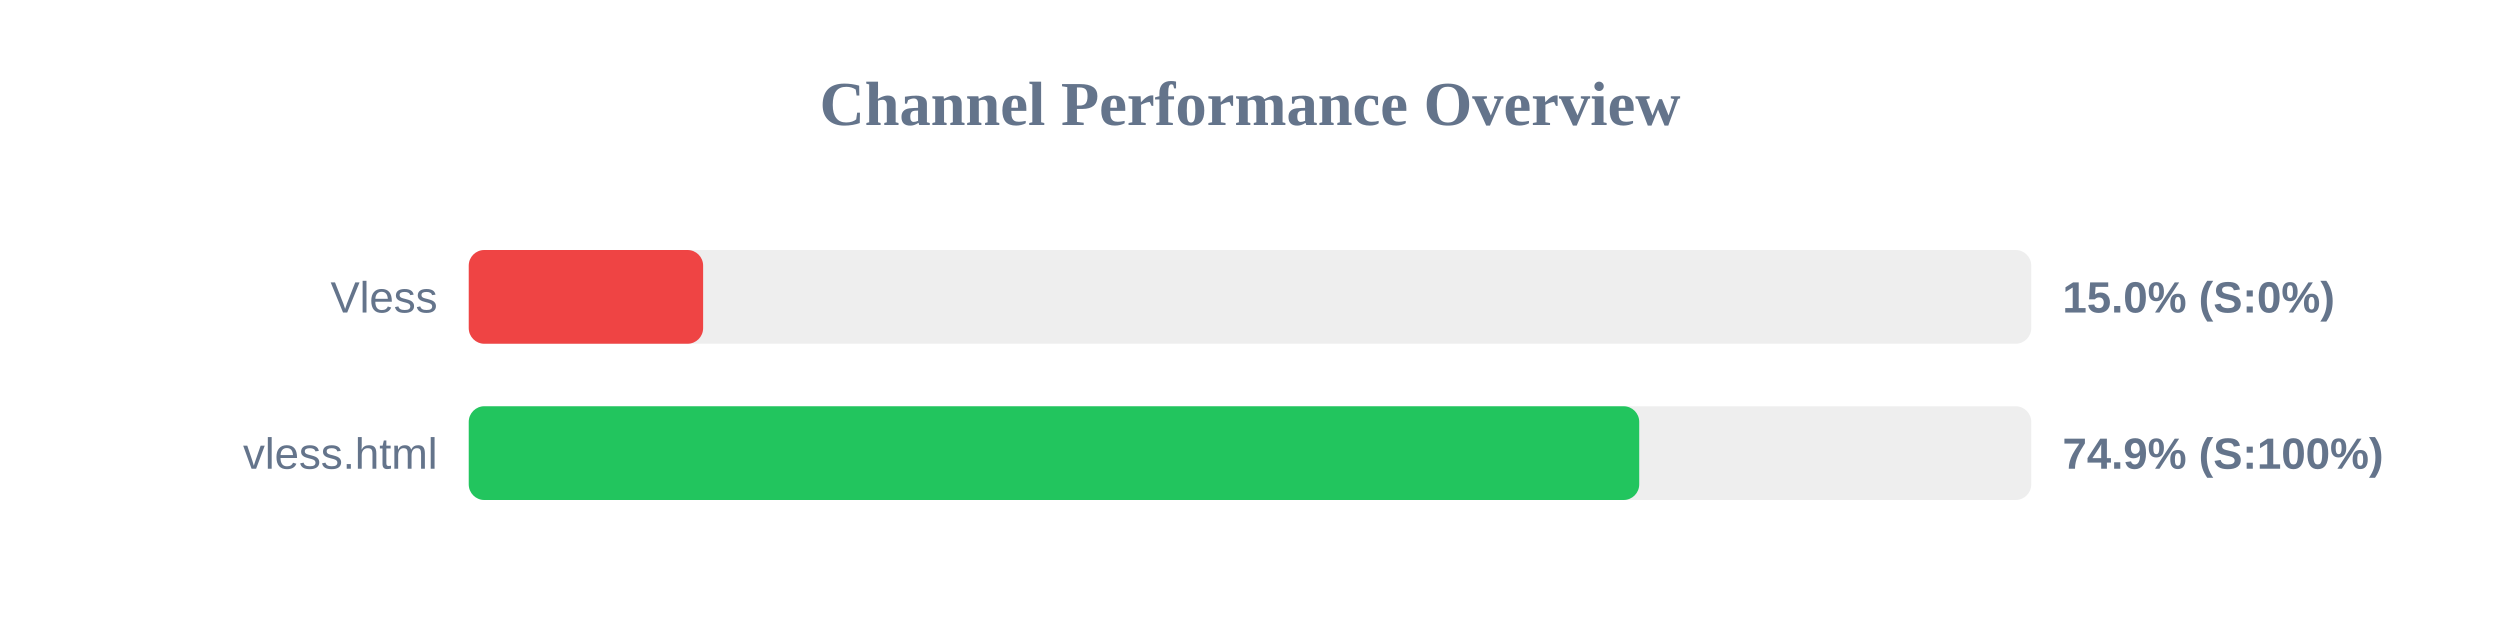
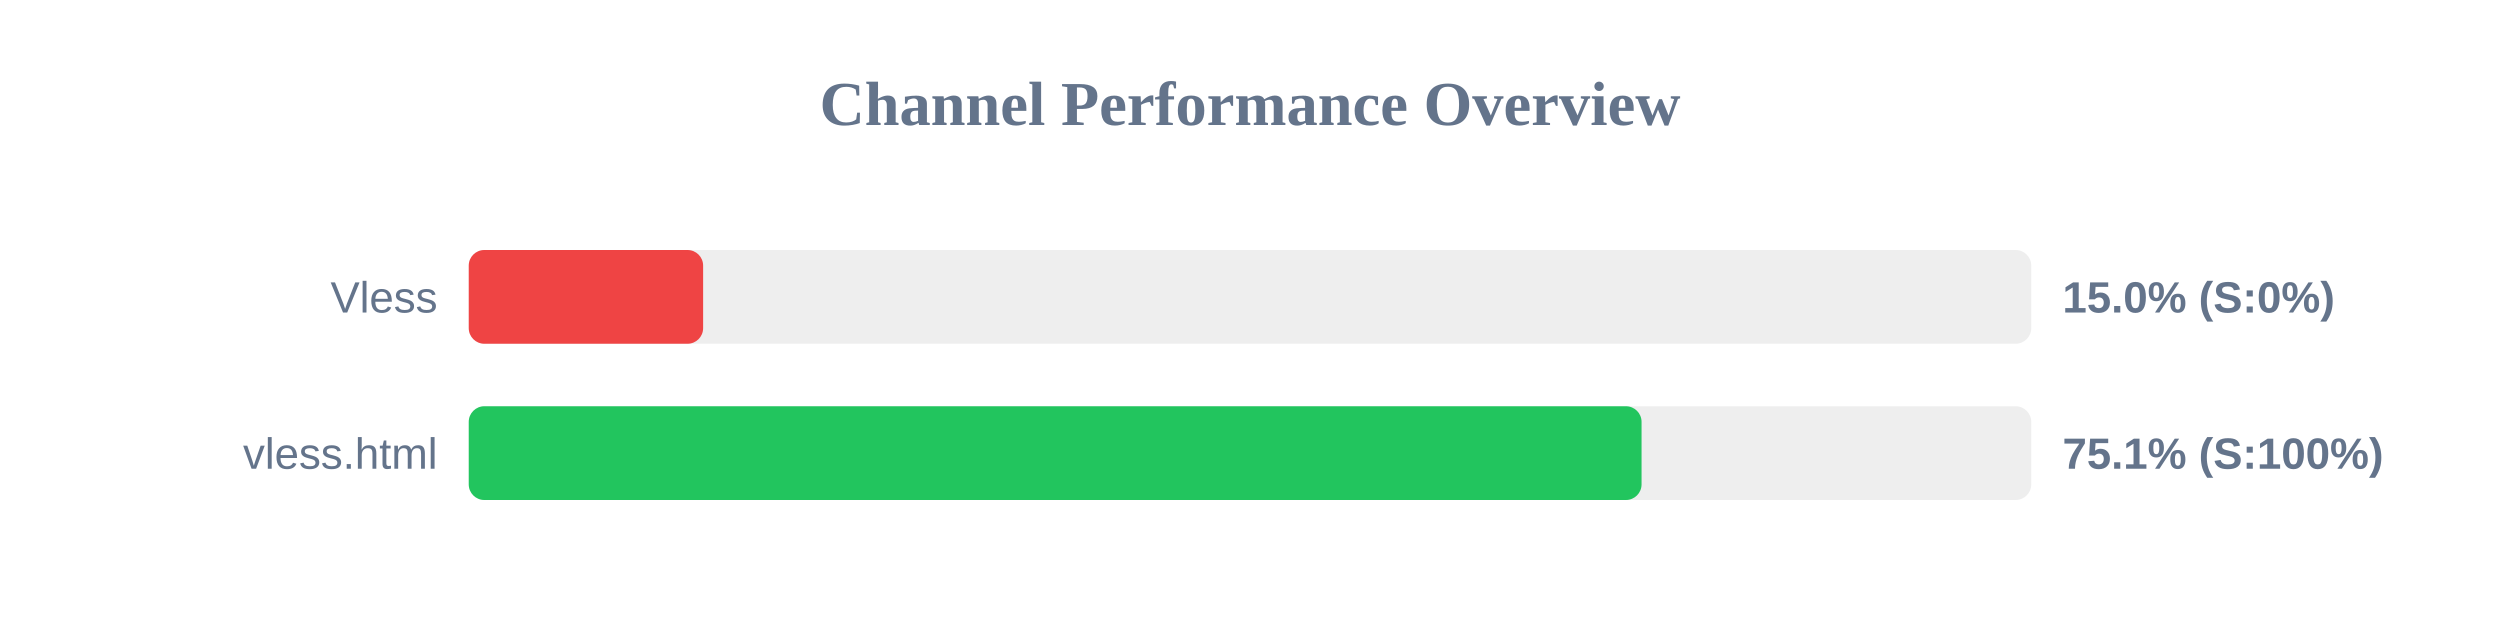
<svg xmlns="http://www.w3.org/2000/svg" width="800" height="200" version="1.1">
  <style>
        .row { font: 14px Arial; fill: #64748b; }
        .score { font: bold 14px Arial; fill: #64748b; }
    </style>
  <text x="400" y="40" text-anchor="middle" font-size="20px" font-weight="bold" fill="#64748b">Channel Performance Overview</text>
  <rect x="150" y="80" width="500" height="30" fill="#eee" rx="5" />
  <rect x="150" y="80" width="75.0" height="30" fill="#ef4444" rx="5" />
  <text x="140" y="100" text-anchor="end" class="row">Vless</text>
  <text x="660" y="100" text-anchor="start" class="score">15.0% (S:0%)</text>
  <rect x="150" y="130" width="500" height="30" fill="#eee" rx="5" />
-   <rect x="150" y="130" width="374.55" height="30" fill="#22c55e" rx="5" />
+   <rect x="150" y="130" width="375.3" height="30" fill="#22c55e" rx="5" />
  <text x="140" y="150" text-anchor="end" class="row">vless.html</text>
-   <text x="660" y="150" text-anchor="start" class="score">74.9% (S:100%)</text>
+   <text x="660" y="150" text-anchor="start" class="score">75.1% (S:100%)</text>
</svg>
